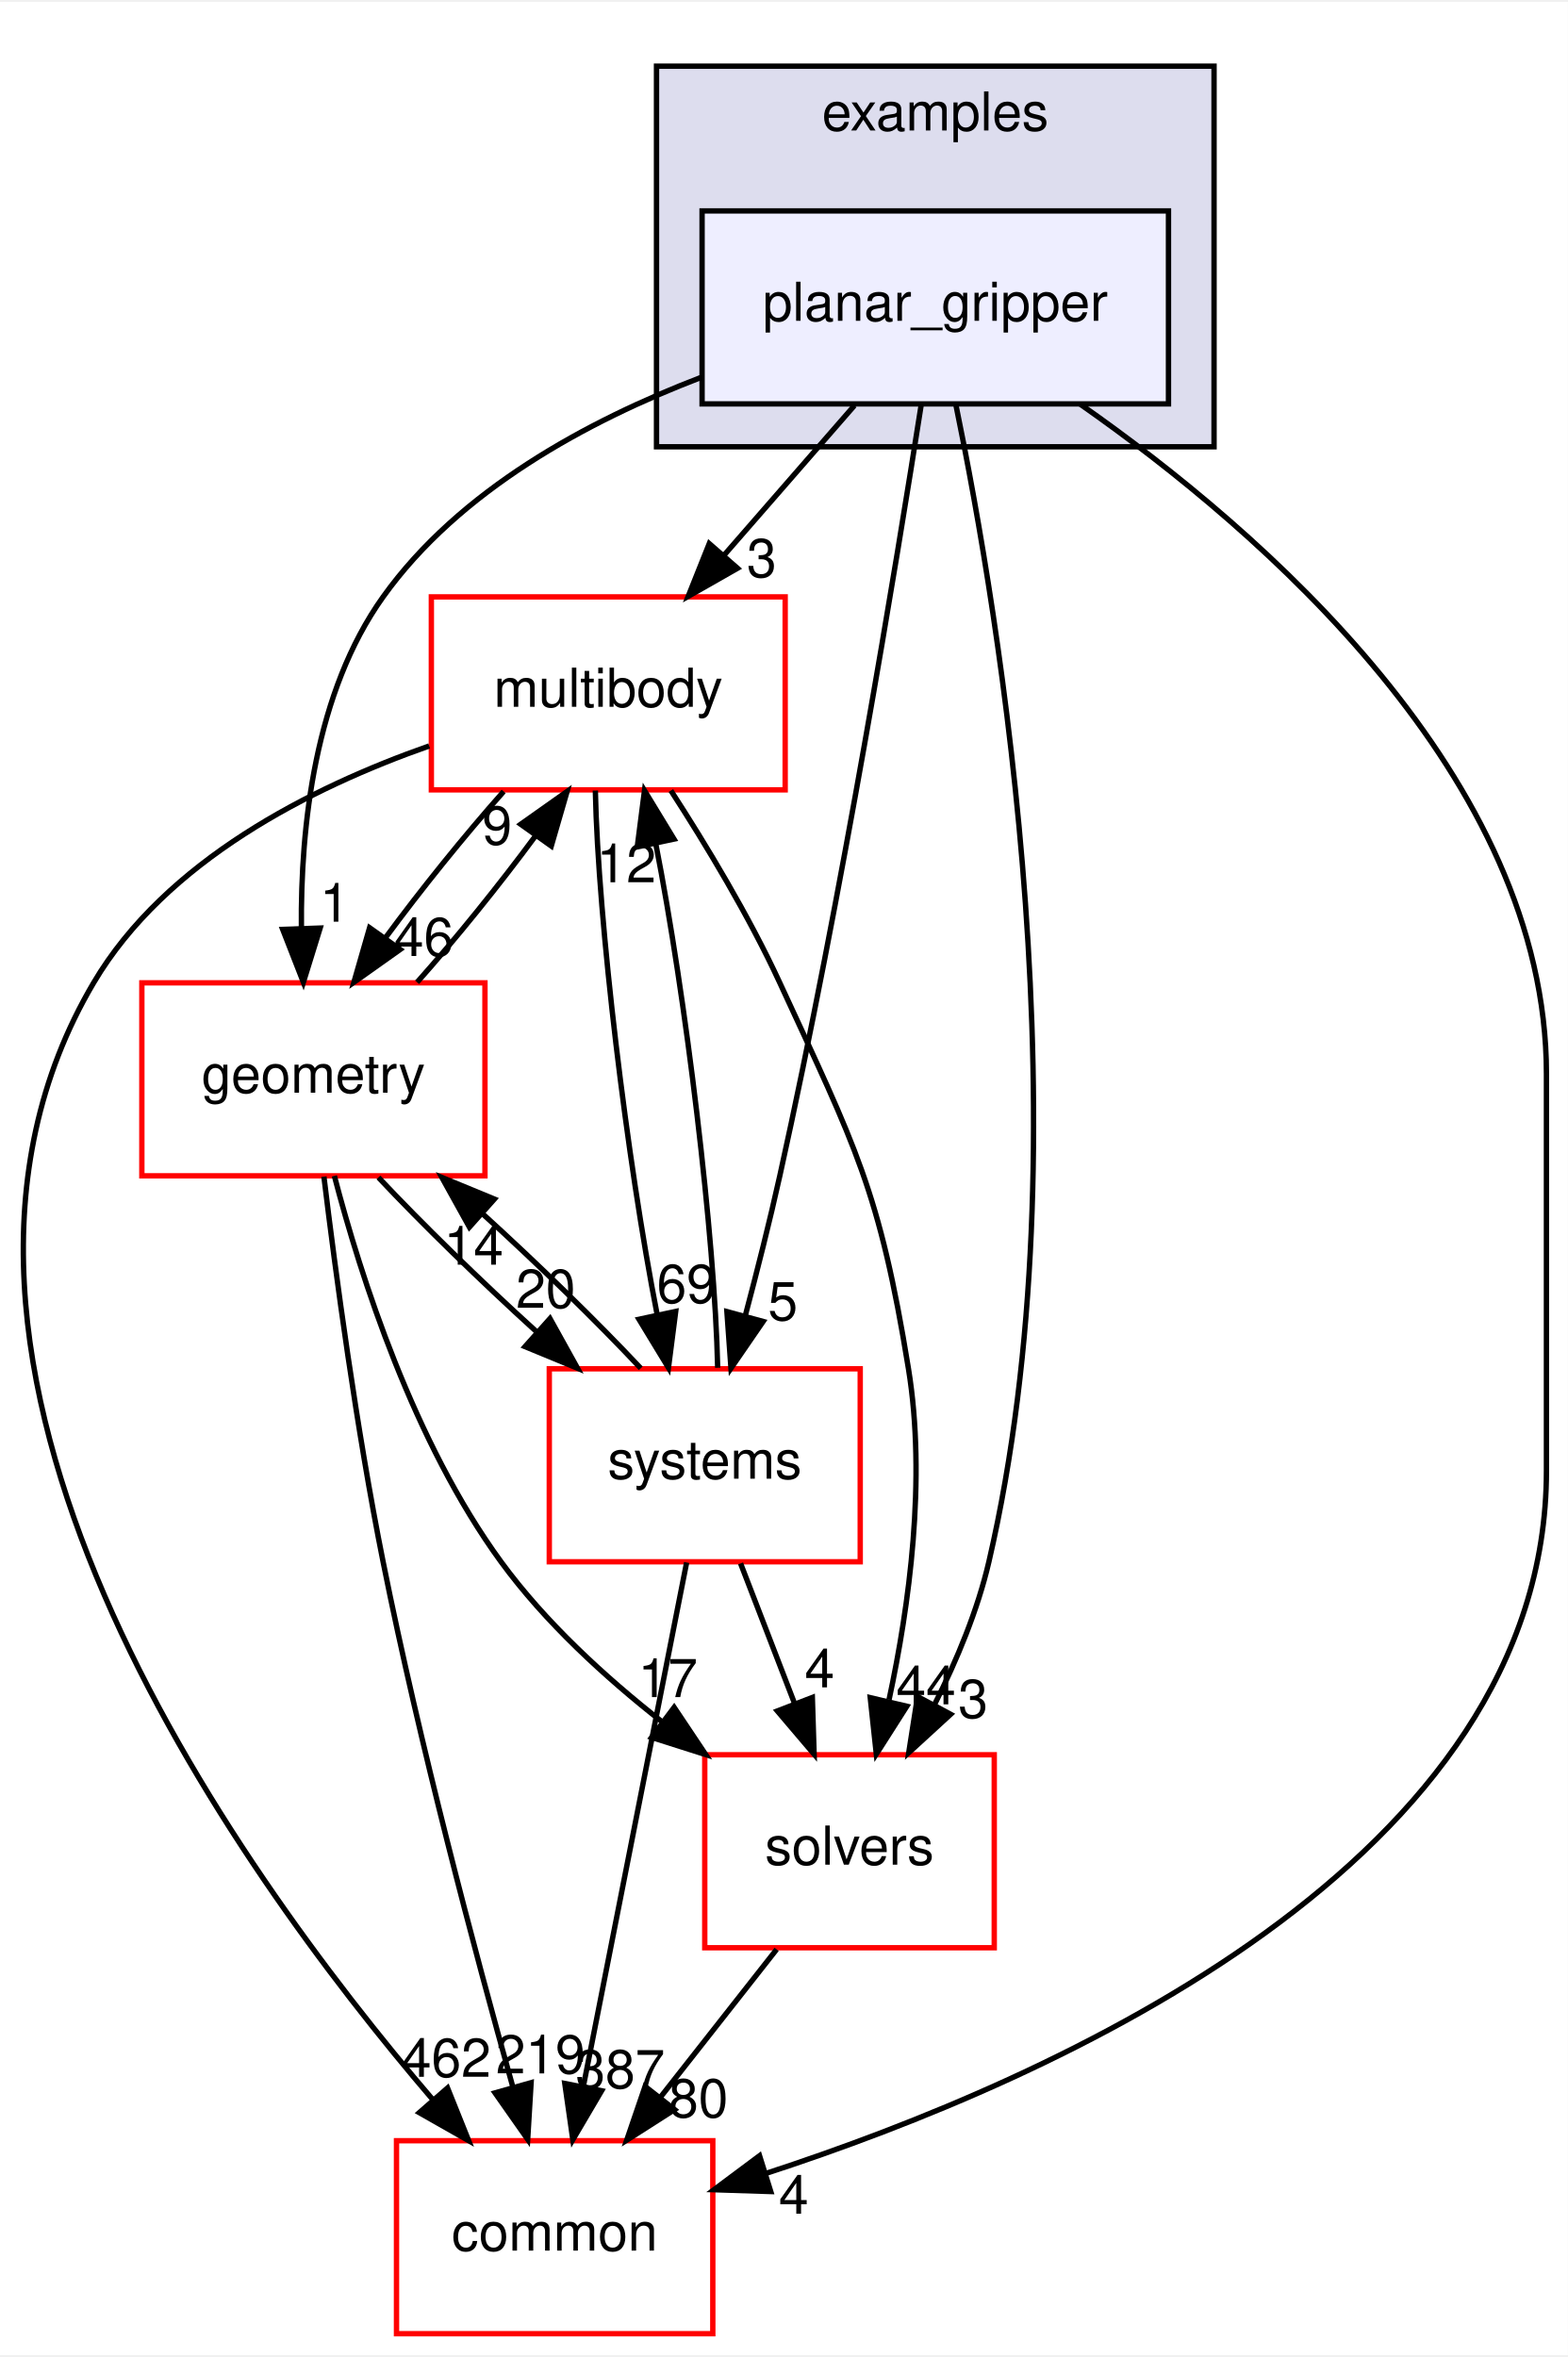
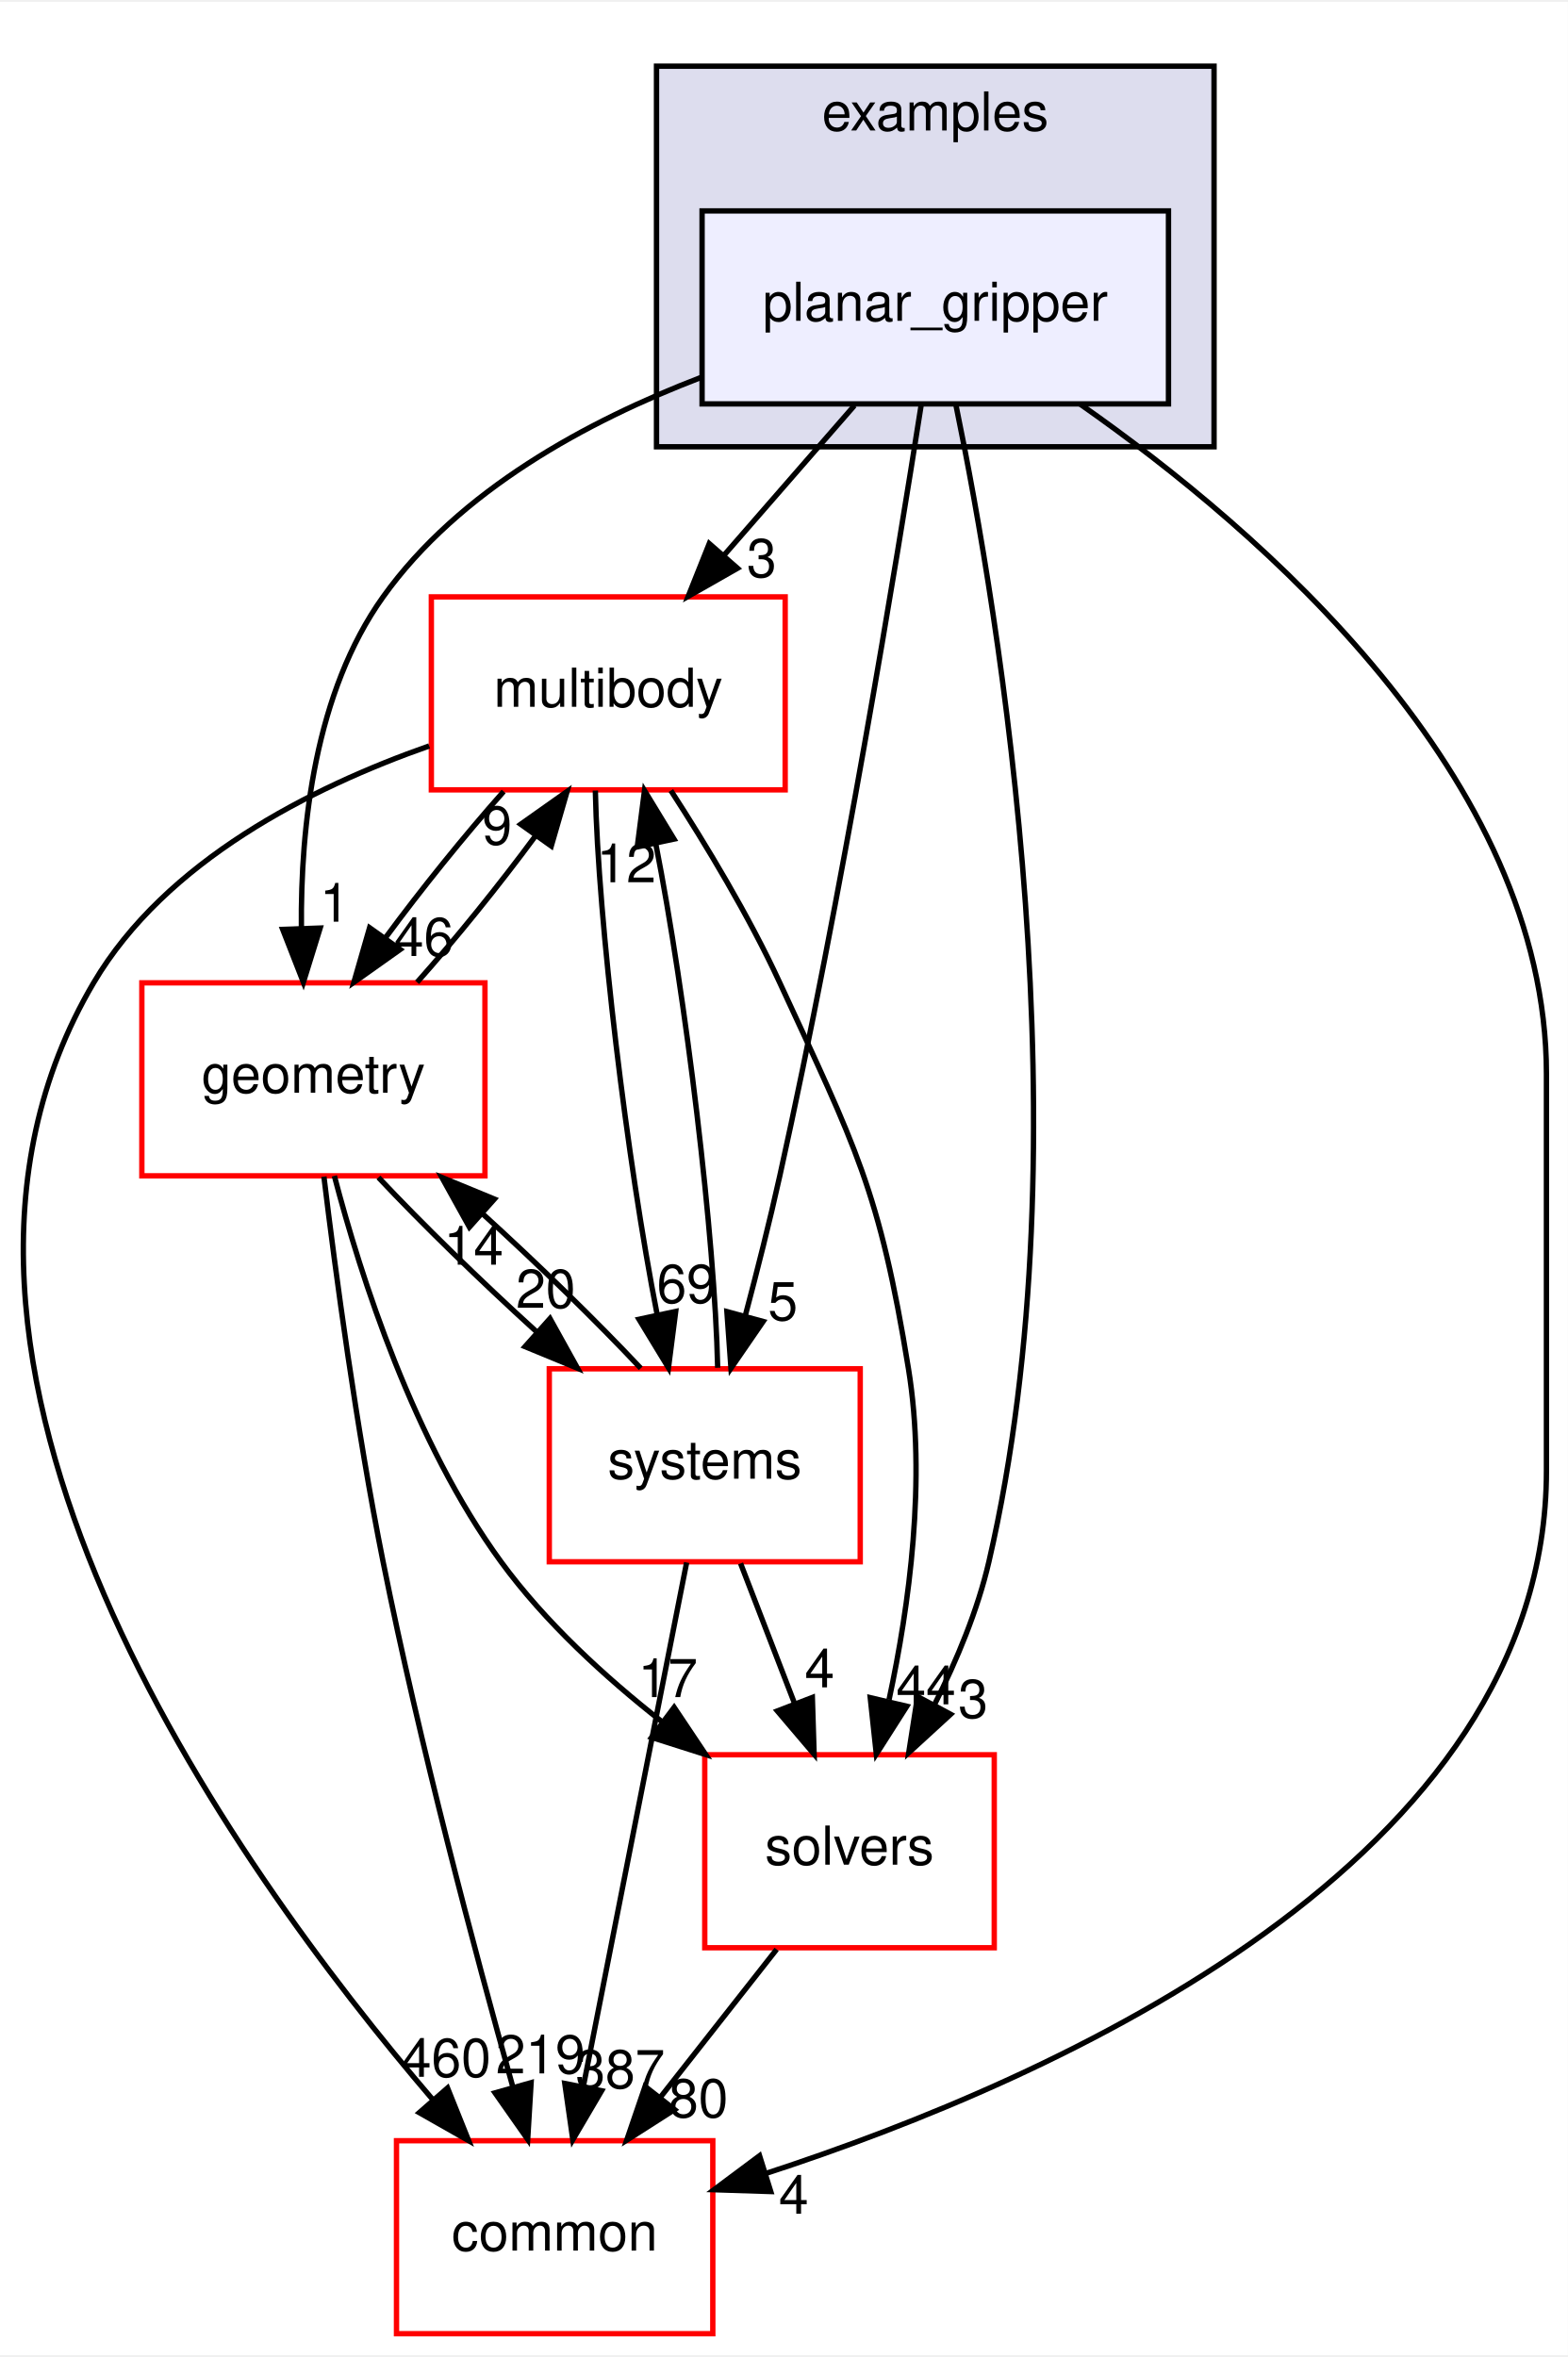
<svg xmlns="http://www.w3.org/2000/svg" xmlns:xlink="http://www.w3.org/1999/xlink" width="292pt" height="439pt" viewBox="0.00 0.00 292.46 439.00">
  <g id="graph0" class="graph" transform="scale(1 1) rotate(0) translate(4 435)">
    <polygon fill="white" stroke="transparent" points="-4,4 -4,-435 288.46,-435 288.46,4 -4,4" />
    <g id="clust1" class="cluster">
      <g id="a_clust1">
        <a xlink:href="dir_bf85a0c13984f214f436b2edc519c6dd.html" target="_top" xlink:title="examples">
          <polygon fill="#ddddee" stroke="black" points="118.46,-352 118.46,-423 222.46,-423 222.46,-352 118.46,-352" />
          <text text-anchor="middle" x="170.46" y="-411" font-family="Helvetica,sans-Serif" font-size="10.00">examples</text>
        </a>
      </g>
    </g>
    <g id="node1" class="node">
      <g id="a_node1">
        <a xlink:href="dir_822d9f570b71bc4a1ad9b6c92e4a528b.html" target="_top" xlink:title="planar_gripper">
          <polygon fill="#eeeeff" stroke="black" points="213.96,-396 126.96,-396 126.96,-360 213.96,-360 213.96,-396" />
          <text text-anchor="middle" x="170.46" y="-375.5" font-family="Helvetica,sans-Serif" font-size="10.00">planar_gripper</text>
        </a>
      </g>
    </g>
    <g id="node2" class="node">
      <g id="a_node2">
        <a xlink:href="dir_39b8b3c6654246a9c12332c930bc7d3f.html" target="_top" xlink:title="multibody">
          <polygon fill="white" stroke="red" points="142.46,-324 76.46,-324 76.46,-288 142.46,-288 142.46,-324" />
          <text text-anchor="middle" x="109.46" y="-303.5" font-family="Helvetica,sans-Serif" font-size="10.00">multibody</text>
        </a>
      </g>
    </g>
    <g id="edge6" class="edge">
      <path fill="none" stroke="black" d="M155.38,-359.7C148.07,-351.3 139.15,-341.07 131.13,-331.86" />
      <polygon fill="black" stroke="black" points="133.57,-329.34 124.37,-324.1 128.3,-333.94 133.57,-329.34" />
      <g id="a_edge6-headlabel">
        <a xlink:href="dir_000047_000070.html" target="_top" xlink:title="3">
          <text text-anchor="middle" x="138.08" y="-327.69" font-family="Helvetica,sans-Serif" font-size="10.00">3</text>
        </a>
      </g>
    </g>
    <g id="node3" class="node">
      <g id="a_node3">
        <a xlink:href="dir_c86b501450b8b8b59405c286cb030cc3.html" target="_top" xlink:title="solvers">
          <polygon fill="white" stroke="red" points="181.46,-108 127.46,-108 127.46,-72 181.46,-72 181.46,-108" />
          <text text-anchor="middle" x="154.46" y="-87.5" font-family="Helvetica,sans-Serif" font-size="10.00">solvers</text>
        </a>
      </g>
    </g>
    <g id="edge7" class="edge">
      <path fill="none" stroke="black" d="M174.32,-359.75C182.37,-320.72 198.77,-222.88 180.46,-144 178.36,-134.96 174.5,-125.68 170.37,-117.47" />
      <polygon fill="black" stroke="black" points="173.32,-115.55 165.51,-108.39 167.15,-118.86 173.32,-115.55" />
      <g id="a_edge7-headlabel">
        <a xlink:href="dir_000047_000105.html" target="_top" xlink:title="3">
          <text text-anchor="middle" x="177.52" y="-114.88" font-family="Helvetica,sans-Serif" font-size="10.00">3</text>
        </a>
      </g>
    </g>
    <g id="node4" class="node">
      <g id="a_node4">
        <a xlink:href="dir_a36da230f0956f48b11c85f7d599788f.html" target="_top" xlink:title="common">
          <polygon fill="white" stroke="red" points="128.96,-36 69.96,-36 69.96,0 128.96,0 128.96,-36" />
          <text text-anchor="middle" x="99.46" y="-15.5" font-family="Helvetica,sans-Serif" font-size="10.00">common</text>
        </a>
      </g>
    </g>
    <g id="edge8" class="edge">
      <path fill="none" stroke="black" d="M197.48,-359.96C231.19,-336.37 284.46,-290.33 284.46,-235 284.46,-235 284.46,-235 284.46,-161 284.46,-88.2 193.19,-47.61 138.87,-29.9" />
      <polygon fill="black" stroke="black" points="139.77,-26.52 129.18,-26.86 137.68,-33.2 139.77,-26.52" />
      <g id="a_edge8-headlabel">
        <a xlink:href="dir_000047_000015.html" target="_top" xlink:title="4">
          <text text-anchor="middle" x="144.05" y="-22.39" font-family="Helvetica,sans-Serif" font-size="10.00">4</text>
        </a>
      </g>
    </g>
    <g id="node5" class="node">
      <g id="a_node5">
        <a xlink:href="dir_d739e095b49d8b72164589d00310017d.html" target="_top" xlink:title="geometry">
          <polygon fill="white" stroke="red" points="86.46,-252 22.46,-252 22.46,-216 86.46,-216 86.46,-252" />
          <text text-anchor="middle" x="54.46" y="-231.5" font-family="Helvetica,sans-Serif" font-size="10.00">geometry</text>
        </a>
      </g>
    </g>
    <g id="edge9" class="edge">
      <path fill="none" stroke="black" d="M126.8,-364.95C105.59,-356.83 81.66,-343.88 67.46,-324 54.73,-306.18 52.05,-281.17 52.22,-262.2" />
      <polygon fill="black" stroke="black" points="55.72,-262.22 52.59,-252.1 48.73,-261.97 55.72,-262.22" />
      <g id="a_edge9-headlabel">
        <a xlink:href="dir_000047_000053.html" target="_top" xlink:title="1">
          <text text-anchor="middle" x="58.43" y="-263.41" font-family="Helvetica,sans-Serif" font-size="10.00">1</text>
        </a>
      </g>
    </g>
    <g id="node6" class="node">
      <g id="a_node6">
        <a xlink:href="dir_b7a0e33b407baa23d8a077e33033c988.html" target="_top" xlink:title="systems">
          <polygon fill="white" stroke="red" points="156.46,-180 98.46,-180 98.46,-144 156.46,-144 156.46,-180" />
          <text text-anchor="middle" x="127.46" y="-159.5" font-family="Helvetica,sans-Serif" font-size="10.00">systems</text>
        </a>
      </g>
    </g>
    <g id="edge10" class="edge">
      <path fill="none" stroke="black" d="M167.86,-359.99C163.24,-330.52 153.02,-268.13 141.46,-216 139.58,-207.51 137.25,-198.32 135.05,-190.02" />
      <polygon fill="black" stroke="black" points="138.35,-188.83 132.35,-180.1 131.59,-190.67 138.35,-188.83" />
      <g id="a_edge10-headlabel">
        <a xlink:href="dir_000047_000081.html" target="_top" xlink:title="5">
          <text text-anchor="middle" x="142.03" y="-189.06" font-family="Helvetica,sans-Serif" font-size="10.00">5</text>
        </a>
      </g>
    </g>
    <g id="edge1" class="edge">
      <path fill="none" stroke="black" d="M121.14,-287.87C127.7,-277.74 135.7,-264.49 141.46,-252 155.6,-221.37 160.06,-213.3 165.46,-180 168.81,-159.38 165.63,-135.93 161.84,-118.28" />
      <polygon fill="black" stroke="black" points="165.15,-117.05 159.46,-108.12 158.33,-118.65 165.15,-117.05" />
      <g id="a_edge1-headlabel">
        <a xlink:href="dir_000070_000105.html" target="_top" xlink:title="44">
          <text text-anchor="middle" x="168.73" y="-117.41" font-family="Helvetica,sans-Serif" font-size="10.00">44</text>
        </a>
      </g>
    </g>
    <g id="edge2" class="edge">
      <path fill="none" stroke="black" d="M76.06,-296.19C54.06,-288.46 26.91,-274.79 13.46,-252 -28.11,-181.56 39.15,-87.58 76.77,-43.62" />
      <polygon fill="black" stroke="black" points="79.48,-45.84 83.42,-36.01 74.21,-41.24 79.48,-45.84" />
      <g id="a_edge2-headlabel">
-         <a xlink:href="dir_000070_000015.html" target="_top" xlink:title="462">
-           <text text-anchor="middle" x="79.25" y="-47.92" font-family="Helvetica,sans-Serif" font-size="10.00">462</text>
+         <a xlink:href="dir_000070_000015.html" target="_top" xlink:title="460">
+           <text text-anchor="middle" x="79.25" y="-47.92" font-family="Helvetica,sans-Serif" font-size="10.00">460</text>
        </a>
      </g>
    </g>
    <g id="edge3" class="edge">
      <path fill="none" stroke="black" d="M89.95,-287.7C82.64,-279.47 74.59,-269.48 67.91,-260.42" />
      <polygon fill="black" stroke="black" points="70.65,-258.23 62.01,-252.1 64.94,-262.28 70.65,-258.23" />
      <g id="a_edge3-headlabel">
        <a xlink:href="dir_000070_000053.html" target="_top" xlink:title="46">
          <text text-anchor="middle" x="75.05" y="-257.01" font-family="Helvetica,sans-Serif" font-size="10.00">46</text>
        </a>
      </g>
    </g>
    <g id="edge4" class="edge">
      <path fill="none" stroke="black" d="M107.05,-287.87C107.56,-263.56 112.95,-218.82 118.6,-190.01" />
      <polygon fill="black" stroke="black" points="122.04,-190.7 120.69,-180.19 115.19,-189.24 122.04,-190.7" />
      <g id="a_edge4-headlabel">
        <a xlink:href="dir_000070_000081.html" target="_top" xlink:title="69">
          <text text-anchor="middle" x="124.07" y="-192.3" font-family="Helvetica,sans-Serif" font-size="10.00">69</text>
        </a>
      </g>
    </g>
    <g id="edge5" class="edge">
      <path fill="none" stroke="black" d="M140.87,-71.7C134.34,-63.39 126.39,-53.28 119.21,-44.14" />
      <polygon fill="black" stroke="black" points="121.83,-41.81 112.9,-36.1 116.33,-46.13 121.83,-41.81" />
      <g id="a_edge5-headlabel">
        <a xlink:href="dir_000105_000015.html" target="_top" xlink:title="80">
          <text text-anchor="middle" x="126.28" y="-40.38" font-family="Helvetica,sans-Serif" font-size="10.00">80</text>
        </a>
      </g>
    </g>
    <g id="edge11" class="edge">
      <path fill="none" stroke="black" d="M73.8,-252.1C81.09,-260.3 89.15,-270.28 95.85,-279.36" />
      <polygon fill="black" stroke="black" points="93.13,-281.58 101.78,-287.7 98.83,-277.52 93.13,-281.58" />
      <g id="a_edge11-headlabel">
        <a xlink:href="dir_000053_000070.html" target="_top" xlink:title="9">
          <text text-anchor="middle" x="88.73" y="-277.8" font-family="Helvetica,sans-Serif" font-size="10.00">9</text>
        </a>
      </g>
    </g>
    <g id="edge12" class="edge">
      <path fill="none" stroke="black" d="M58.37,-215.99C63.32,-197.07 73.21,-166.26 89.46,-144 97.67,-132.76 108.82,-122.52 119.56,-114.1" />
      <polygon fill="black" stroke="black" points="121.75,-116.84 127.64,-108.03 117.54,-111.24 121.75,-116.84" />
      <g id="a_edge12-headlabel">
        <a xlink:href="dir_000053_000105.html" target="_top" xlink:title="17">
          <text text-anchor="middle" x="120.58" y="-118.76" font-family="Helvetica,sans-Serif" font-size="10.00">17</text>
        </a>
      </g>
    </g>
    <g id="edge13" class="edge">
      <path fill="none" stroke="black" d="M56.42,-215.85C58.6,-197.86 62.49,-168.8 67.46,-144 74.28,-109.98 84.56,-71.37 91.62,-46.18" />
      <polygon fill="black" stroke="black" points="95.07,-46.83 94.43,-36.26 88.34,-44.93 95.07,-46.83" />
      <g id="a_edge13-headlabel">
        <a xlink:href="dir_000053_000015.html" target="_top" xlink:title="219">
          <text text-anchor="middle" x="96.82" y="-48.56" font-family="Helvetica,sans-Serif" font-size="10.00">219</text>
        </a>
      </g>
    </g>
    <g id="edge14" class="edge">
      <path fill="none" stroke="black" d="M66.59,-215.7C74.72,-207.05 85.59,-196.45 95.96,-187.03" />
      <polygon fill="black" stroke="black" points="98.59,-189.37 103.73,-180.1 93.93,-184.14 98.59,-189.37" />
      <g id="a_edge14-headlabel">
        <a xlink:href="dir_000053_000081.html" target="_top" xlink:title="20">
          <text text-anchor="middle" x="97.8" y="-191.38" font-family="Helvetica,sans-Serif" font-size="10.00">20</text>
        </a>
      </g>
    </g>
    <g id="edge15" class="edge">
      <path fill="none" stroke="black" d="M129.87,-180.19C129.35,-204.53 123.96,-249.28 118.3,-278.06" />
      <polygon fill="black" stroke="black" points="114.87,-277.36 116.22,-287.87 121.72,-278.82 114.87,-277.36" />
      <g id="a_edge15-headlabel">
        <a xlink:href="dir_000081_000070.html" target="_top" xlink:title="12">
          <text text-anchor="middle" x="112.84" y="-270.76" font-family="Helvetica,sans-Serif" font-size="10.00">12</text>
        </a>
      </g>
    </g>
    <g id="edge16" class="edge">
      <path fill="none" stroke="black" d="M134.14,-143.7C137.18,-135.81 140.84,-126.3 144.22,-117.55" />
      <polygon fill="black" stroke="black" points="147.53,-118.69 147.86,-108.1 141,-116.17 147.53,-118.69" />
      <g id="a_edge16-headlabel">
        <a xlink:href="dir_000081_000105.html" target="_top" xlink:title="4">
          <text text-anchor="middle" x="148.89" y="-120.57" font-family="Helvetica,sans-Serif" font-size="10.00">4</text>
        </a>
      </g>
    </g>
    <g id="edge17" class="edge">
      <path fill="none" stroke="black" d="M124.08,-143.87C119.29,-119.56 110.47,-74.82 104.79,-46.01" />
      <polygon fill="black" stroke="black" points="108.22,-45.32 102.85,-36.19 101.35,-46.68 108.22,-45.32" />
      <g id="a_edge17-headlabel">
        <a xlink:href="dir_000081_000015.html" target="_top" xlink:title="387">
          <text text-anchor="middle" x="111.7" y="-45.8" font-family="Helvetica,sans-Serif" font-size="10.00">387</text>
        </a>
      </g>
    </g>
    <g id="edge18" class="edge">
      <path fill="none" stroke="black" d="M115.52,-180.1C107.36,-188.8 96.36,-199.52 85.9,-209.03" />
      <polygon fill="black" stroke="black" points="83.56,-206.43 78.42,-215.7 88.22,-211.66 83.56,-206.43" />
      <g id="a_edge18-headlabel">
        <a xlink:href="dir_000081_000053.html" target="_top" xlink:title="14">
          <text text-anchor="middle" x="84.35" y="-199.42" font-family="Helvetica,sans-Serif" font-size="10.00">14</text>
        </a>
      </g>
    </g>
  </g>
</svg>
